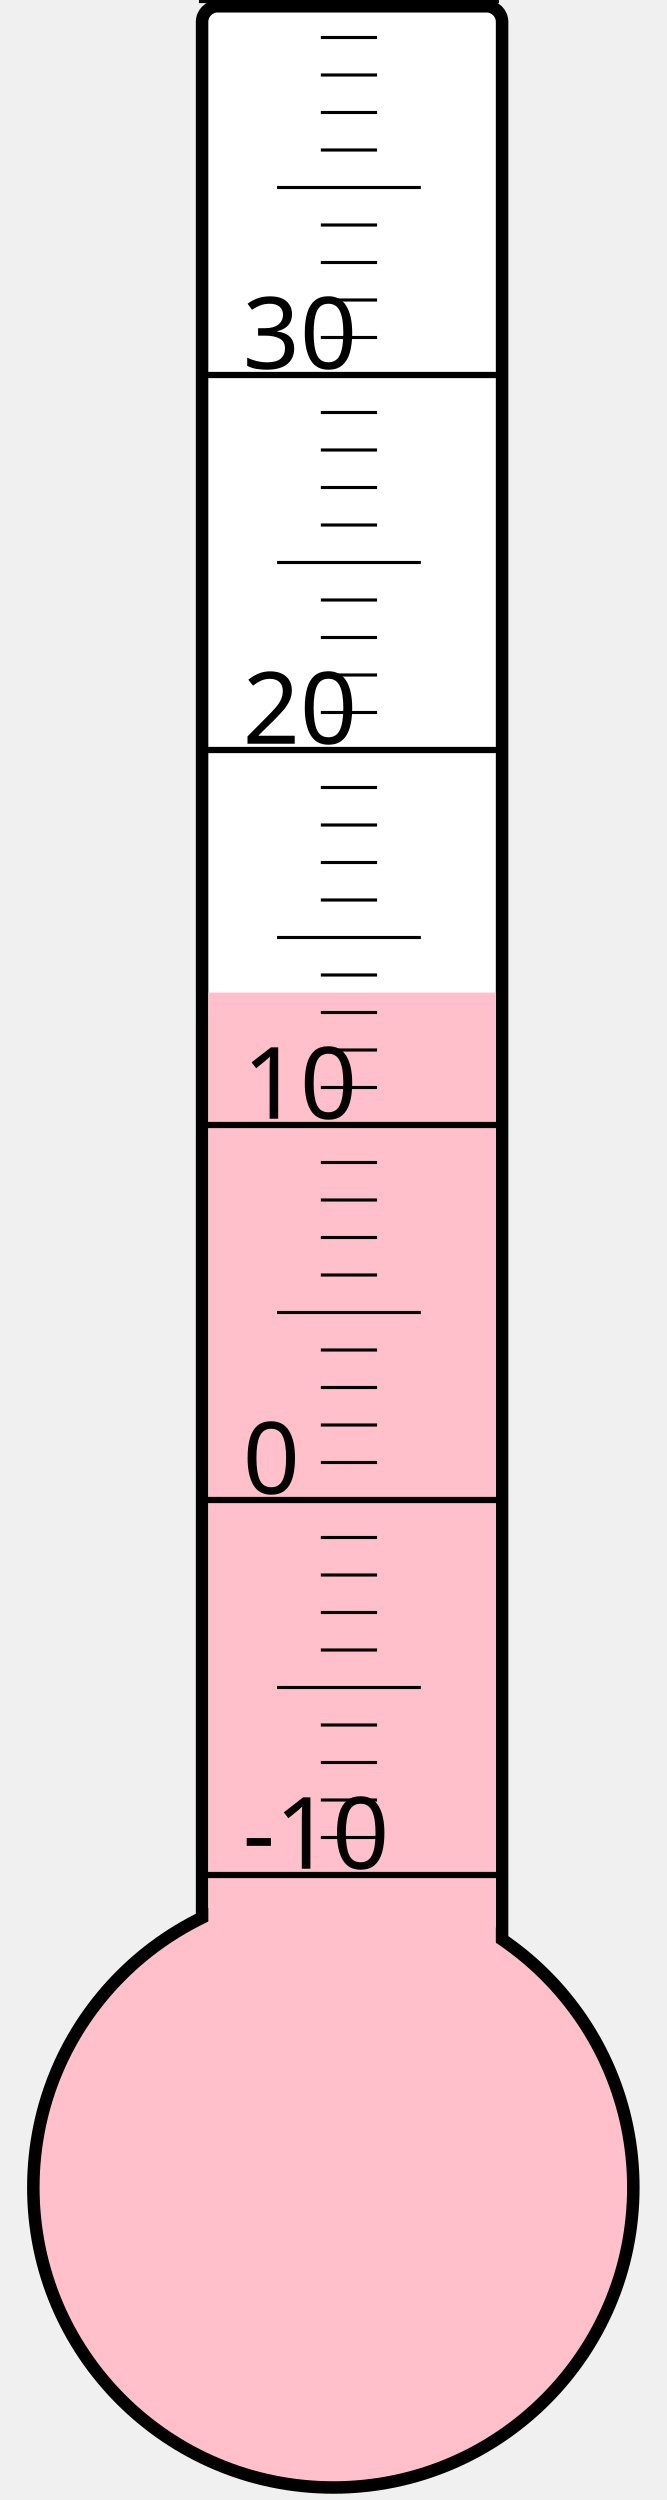
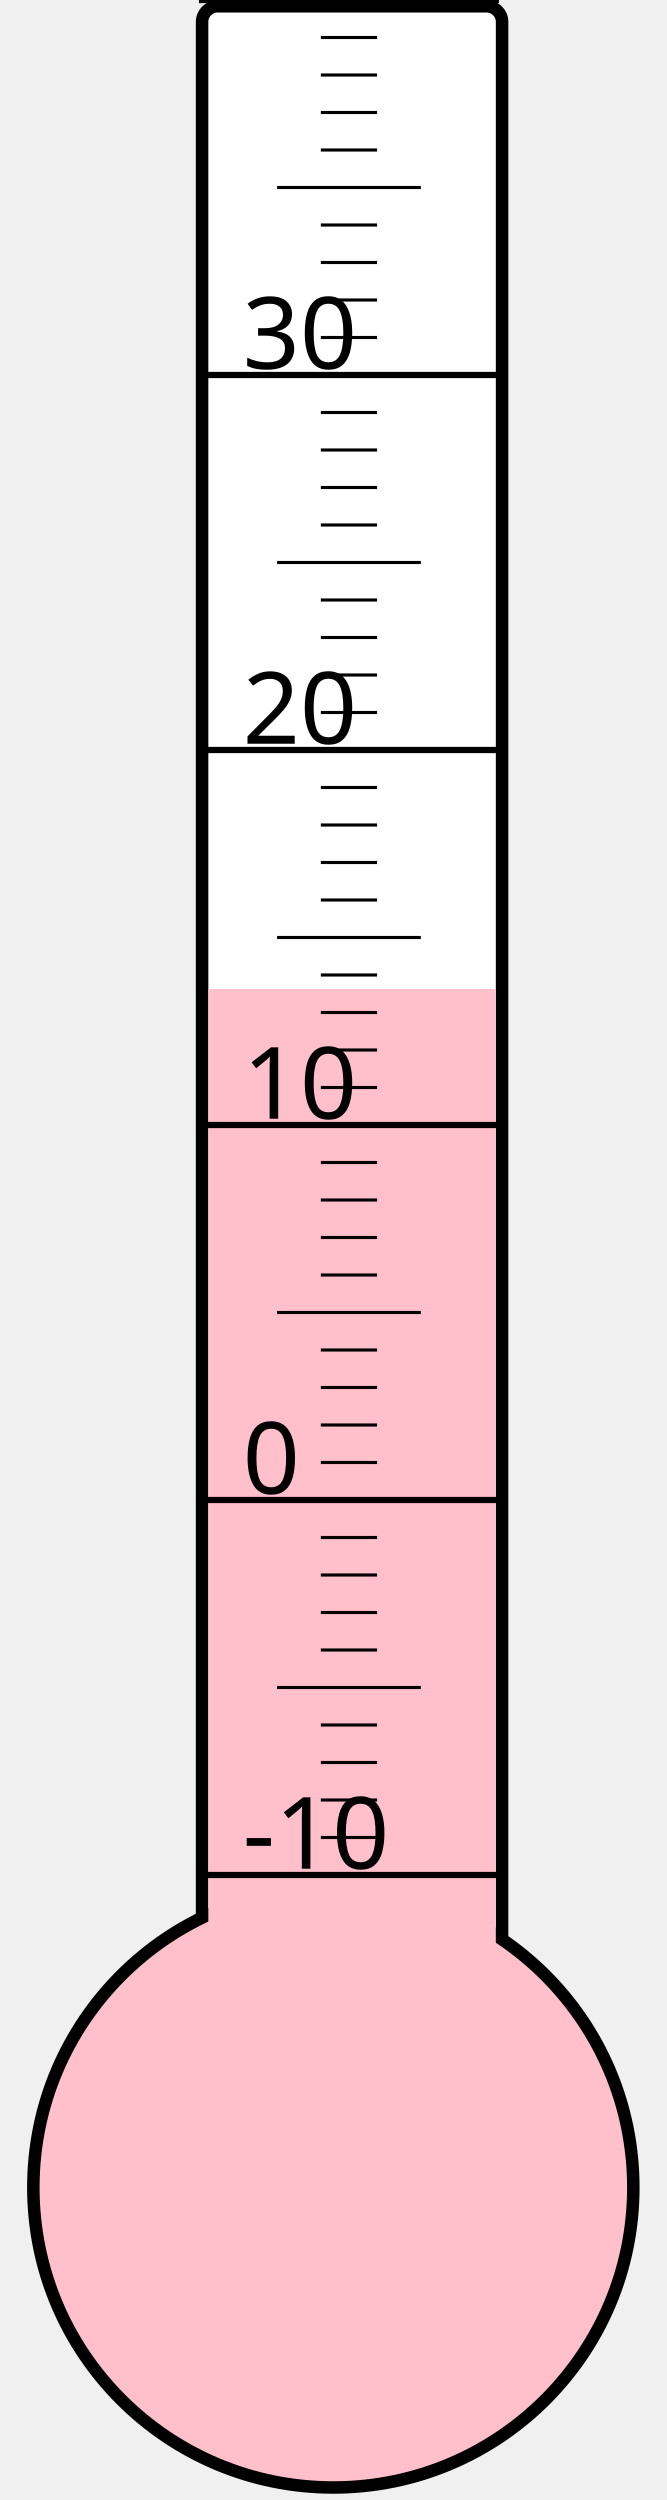
<svg xmlns="http://www.w3.org/2000/svg" width="40px" height="150px" viewBox="0 0 200 800">
  <rect width="200" height="800" x="0" y="0" style="fill: #ffffeb; fill-opacity: 0;" />
  <rect width="96" height="680" x="58" y="2" rx="5" ry="5" style="fill: white; fill-opacity: 1; stroke: black; stroke-width: 4;" />
  <circle cx="100" cy="700" r="96" style="fill: pink; stroke: black; stroke-width: 4;" />
-   <rect width="92" height="382.375" x="60" y="317.625" style="fill: pink; fill-opacity: 1; stroke-width: 0;" />
+   <rect width="92" height="383.5" x="60" y="316.5" style="fill: pink; fill-opacity: 1; stroke-width: 0;" />
  <text x="71" y="598" style="font-family: sans-serif; font-size: 24pt;">-10</text>
  <text x="71" y="478" style="font-family: sans-serif; font-size: 24pt;">0</text>
  <text x="71" y="358" style="font-family: sans-serif; font-size: 24pt;">10</text>
  <text x="71" y="238" style="font-family: sans-serif; font-size: 24pt;">20</text>
  <text x="71" y="118" style="font-family: sans-serif; font-size: 24pt;">30</text>
  <g style="stroke: black;">
    <line x1="57" y1="600" x2="153" y2="600" style="stroke-width: 2;" />
    <line x1="96" y1="588" x2="114" y2="588" style="stroke-width: 1;" />
    <line x1="96" y1="576" x2="114" y2="576" style="stroke-width: 1;" />
    <line x1="96" y1="564" x2="114" y2="564" style="stroke-width: 1;" />
    <line x1="96" y1="552" x2="114" y2="552" style="stroke-width: 1;" />
    <line x1="82" y1="540" x2="128" y2="540" style="stroke-width: 1;" />
    <line x1="96" y1="528" x2="114" y2="528" style="stroke-width: 1;" />
    <line x1="96" y1="516" x2="114" y2="516" style="stroke-width: 1;" />
    <line x1="96" y1="504" x2="114" y2="504" style="stroke-width: 1;" />
    <line x1="96" y1="492" x2="114" y2="492" style="stroke-width: 1;" />
    <line x1="57" y1="480" x2="153" y2="480" style="stroke-width: 2;" />
    <line x1="96" y1="468" x2="114" y2="468" style="stroke-width: 1;" />
    <line x1="96" y1="456" x2="114" y2="456" style="stroke-width: 1;" />
    <line x1="96" y1="444" x2="114" y2="444" style="stroke-width: 1;" />
    <line x1="96" y1="432" x2="114" y2="432" style="stroke-width: 1;" />
    <line x1="82" y1="420" x2="128" y2="420" style="stroke-width: 1;" />
    <line x1="96" y1="408" x2="114" y2="408" style="stroke-width: 1;" />
    <line x1="96" y1="396" x2="114" y2="396" style="stroke-width: 1;" />
    <line x1="96" y1="384" x2="114" y2="384" style="stroke-width: 1;" />
    <line x1="96" y1="372" x2="114" y2="372" style="stroke-width: 1;" />
    <line x1="57" y1="360" x2="153" y2="360" style="stroke-width: 2;" />
    <line x1="96" y1="348" x2="114" y2="348" style="stroke-width: 1;" />
    <line x1="96" y1="336" x2="114" y2="336" style="stroke-width: 1;" />
    <line x1="96" y1="324" x2="114" y2="324" style="stroke-width: 1;" />
    <line x1="96" y1="312" x2="114" y2="312" style="stroke-width: 1;" />
    <line x1="82" y1="300" x2="128" y2="300" style="stroke-width: 1;" />
    <line x1="96" y1="288" x2="114" y2="288" style="stroke-width: 1;" />
    <line x1="96" y1="276" x2="114" y2="276" style="stroke-width: 1;" />
    <line x1="96" y1="264" x2="114" y2="264" style="stroke-width: 1;" />
    <line x1="96" y1="252" x2="114" y2="252" style="stroke-width: 1;" />
    <line x1="57" y1="240" x2="153" y2="240" style="stroke-width: 2;" />
    <line x1="96" y1="228" x2="114" y2="228" style="stroke-width: 1;" />
    <line x1="96" y1="216" x2="114" y2="216" style="stroke-width: 1;" />
    <line x1="96" y1="204" x2="114" y2="204" style="stroke-width: 1;" />
    <line x1="96" y1="192" x2="114" y2="192" style="stroke-width: 1;" />
    <line x1="82" y1="180" x2="128" y2="180" style="stroke-width: 1;" />
    <line x1="96" y1="168" x2="114" y2="168" style="stroke-width: 1;" />
    <line x1="96" y1="156" x2="114" y2="156" style="stroke-width: 1;" />
    <line x1="96" y1="144" x2="114" y2="144" style="stroke-width: 1;" />
    <line x1="96" y1="132" x2="114" y2="132" style="stroke-width: 1;" />
    <line x1="57" y1="120" x2="153" y2="120" style="stroke-width: 2;" />
    <line x1="96" y1="108" x2="114" y2="108" style="stroke-width: 1;" />
    <line x1="96" y1="96" x2="114" y2="96" style="stroke-width: 1;" />
    <line x1="96" y1="84" x2="114" y2="84" style="stroke-width: 1;" />
    <line x1="96" y1="72" x2="114" y2="72" style="stroke-width: 1;" />
    <line x1="82" y1="60" x2="128" y2="60" style="stroke-width: 1;" />
    <line x1="96" y1="48" x2="114" y2="48" style="stroke-width: 1;" />
    <line x1="96" y1="36" x2="114" y2="36" style="stroke-width: 1;" />
    <line x1="96" y1="24" x2="114" y2="24" style="stroke-width: 1;" />
    <line x1="96" y1="12" x2="114" y2="12" style="stroke-width: 1;" />
    <line x1="57" y1="0" x2="153" y2="0" style="stroke-width: 2;" />
  </g>
</svg>
